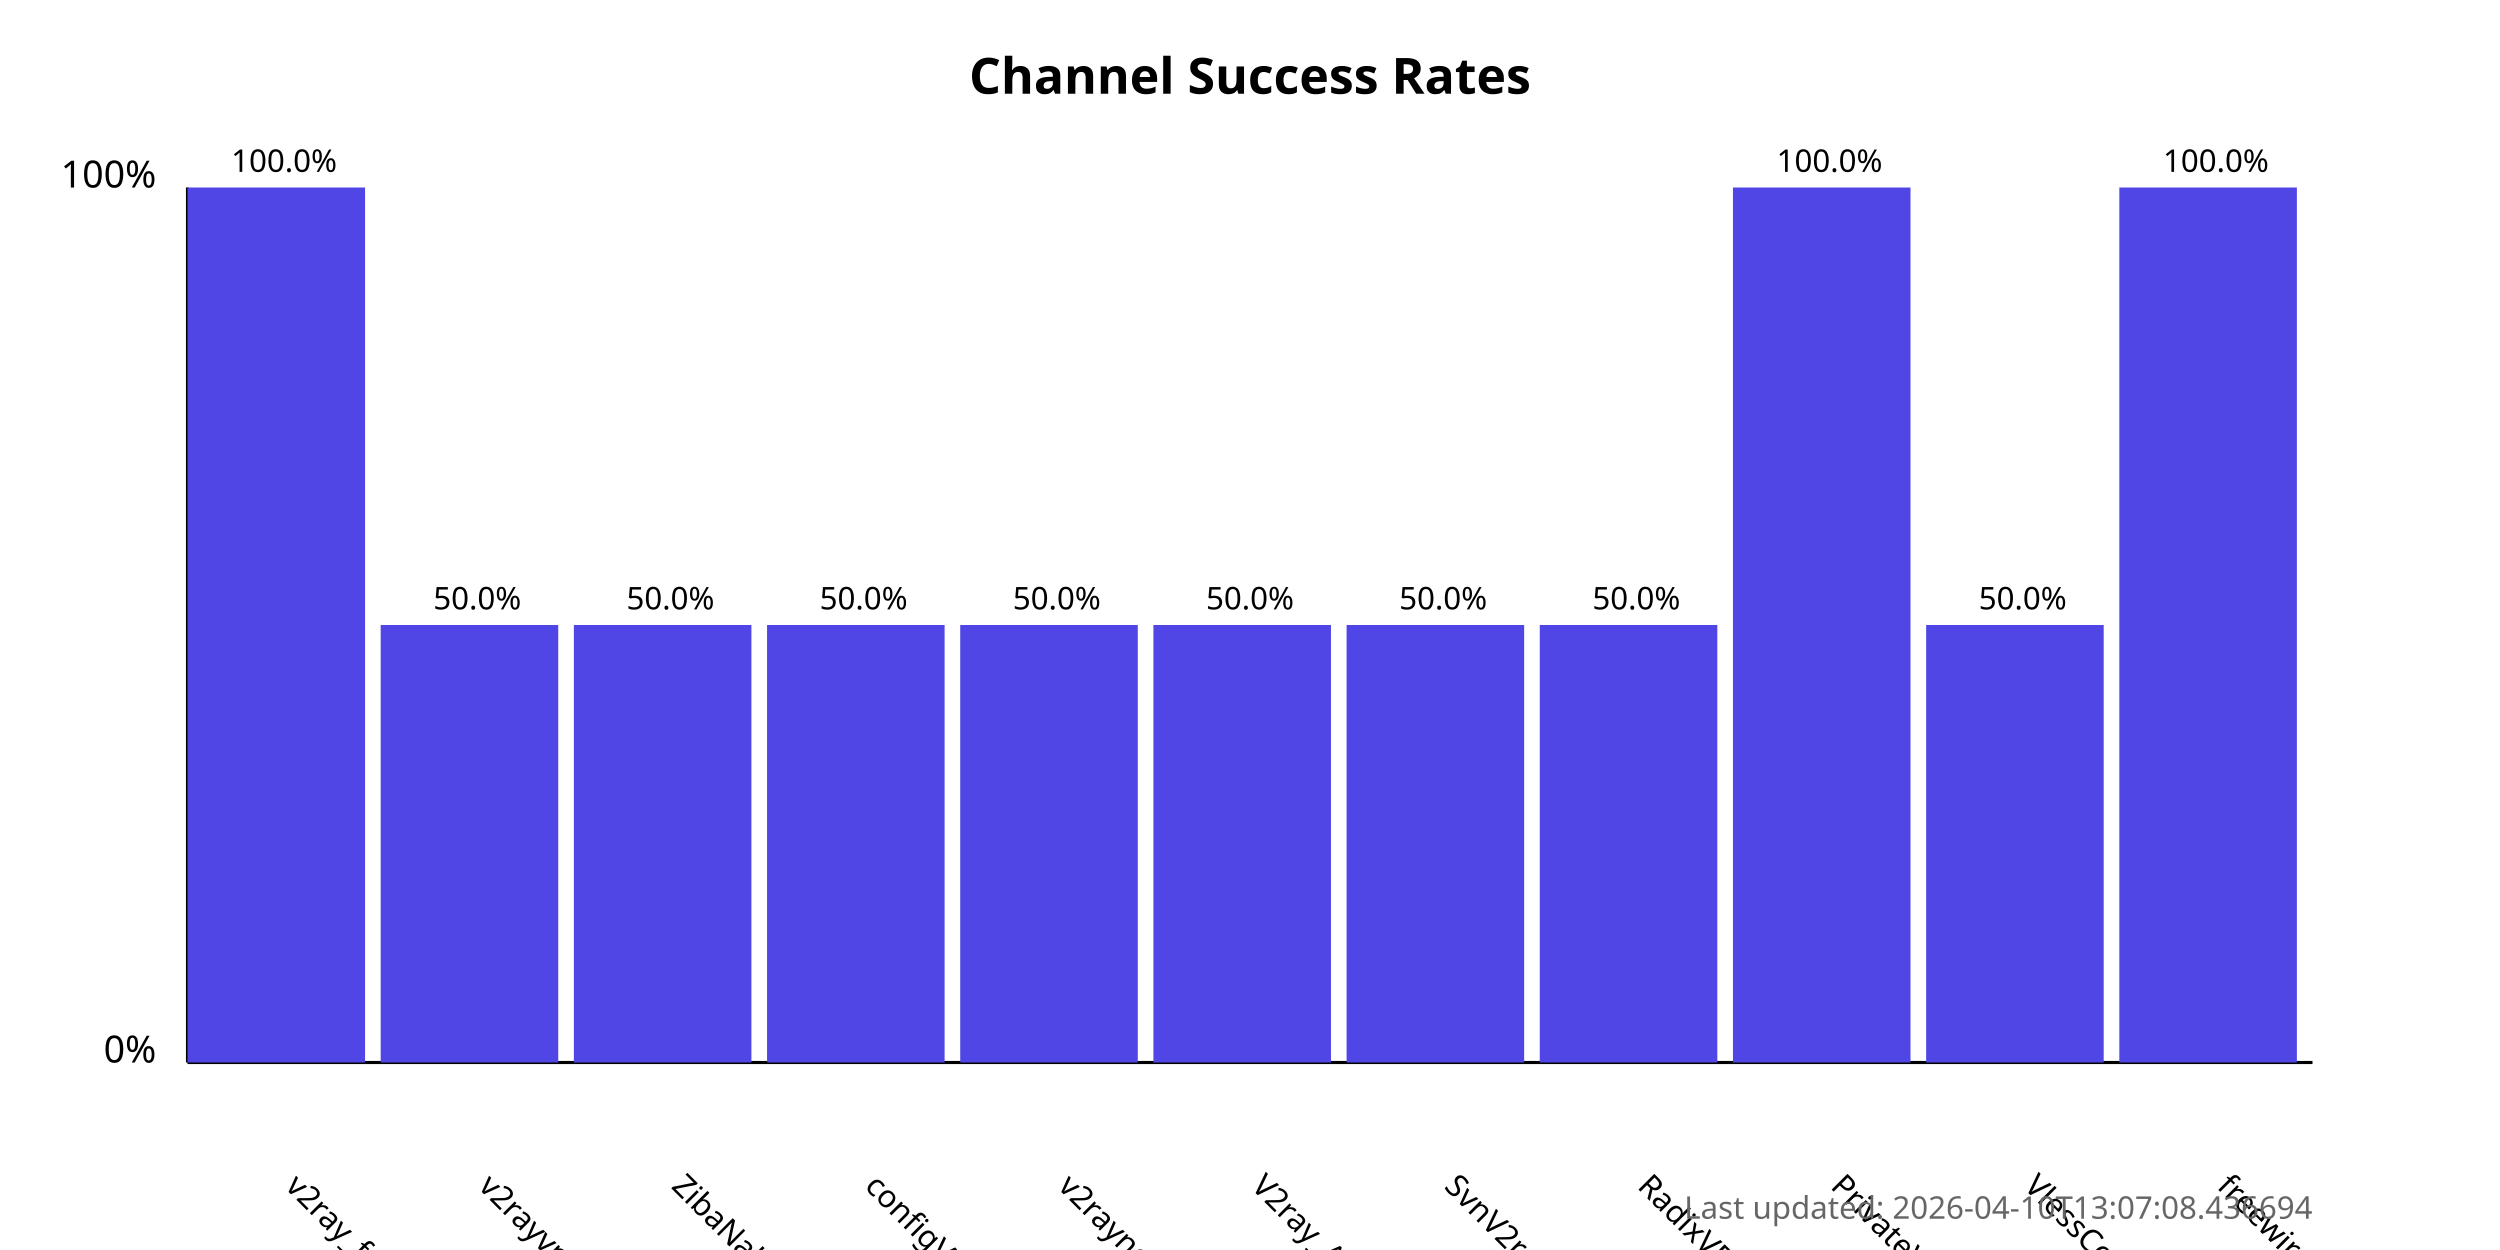
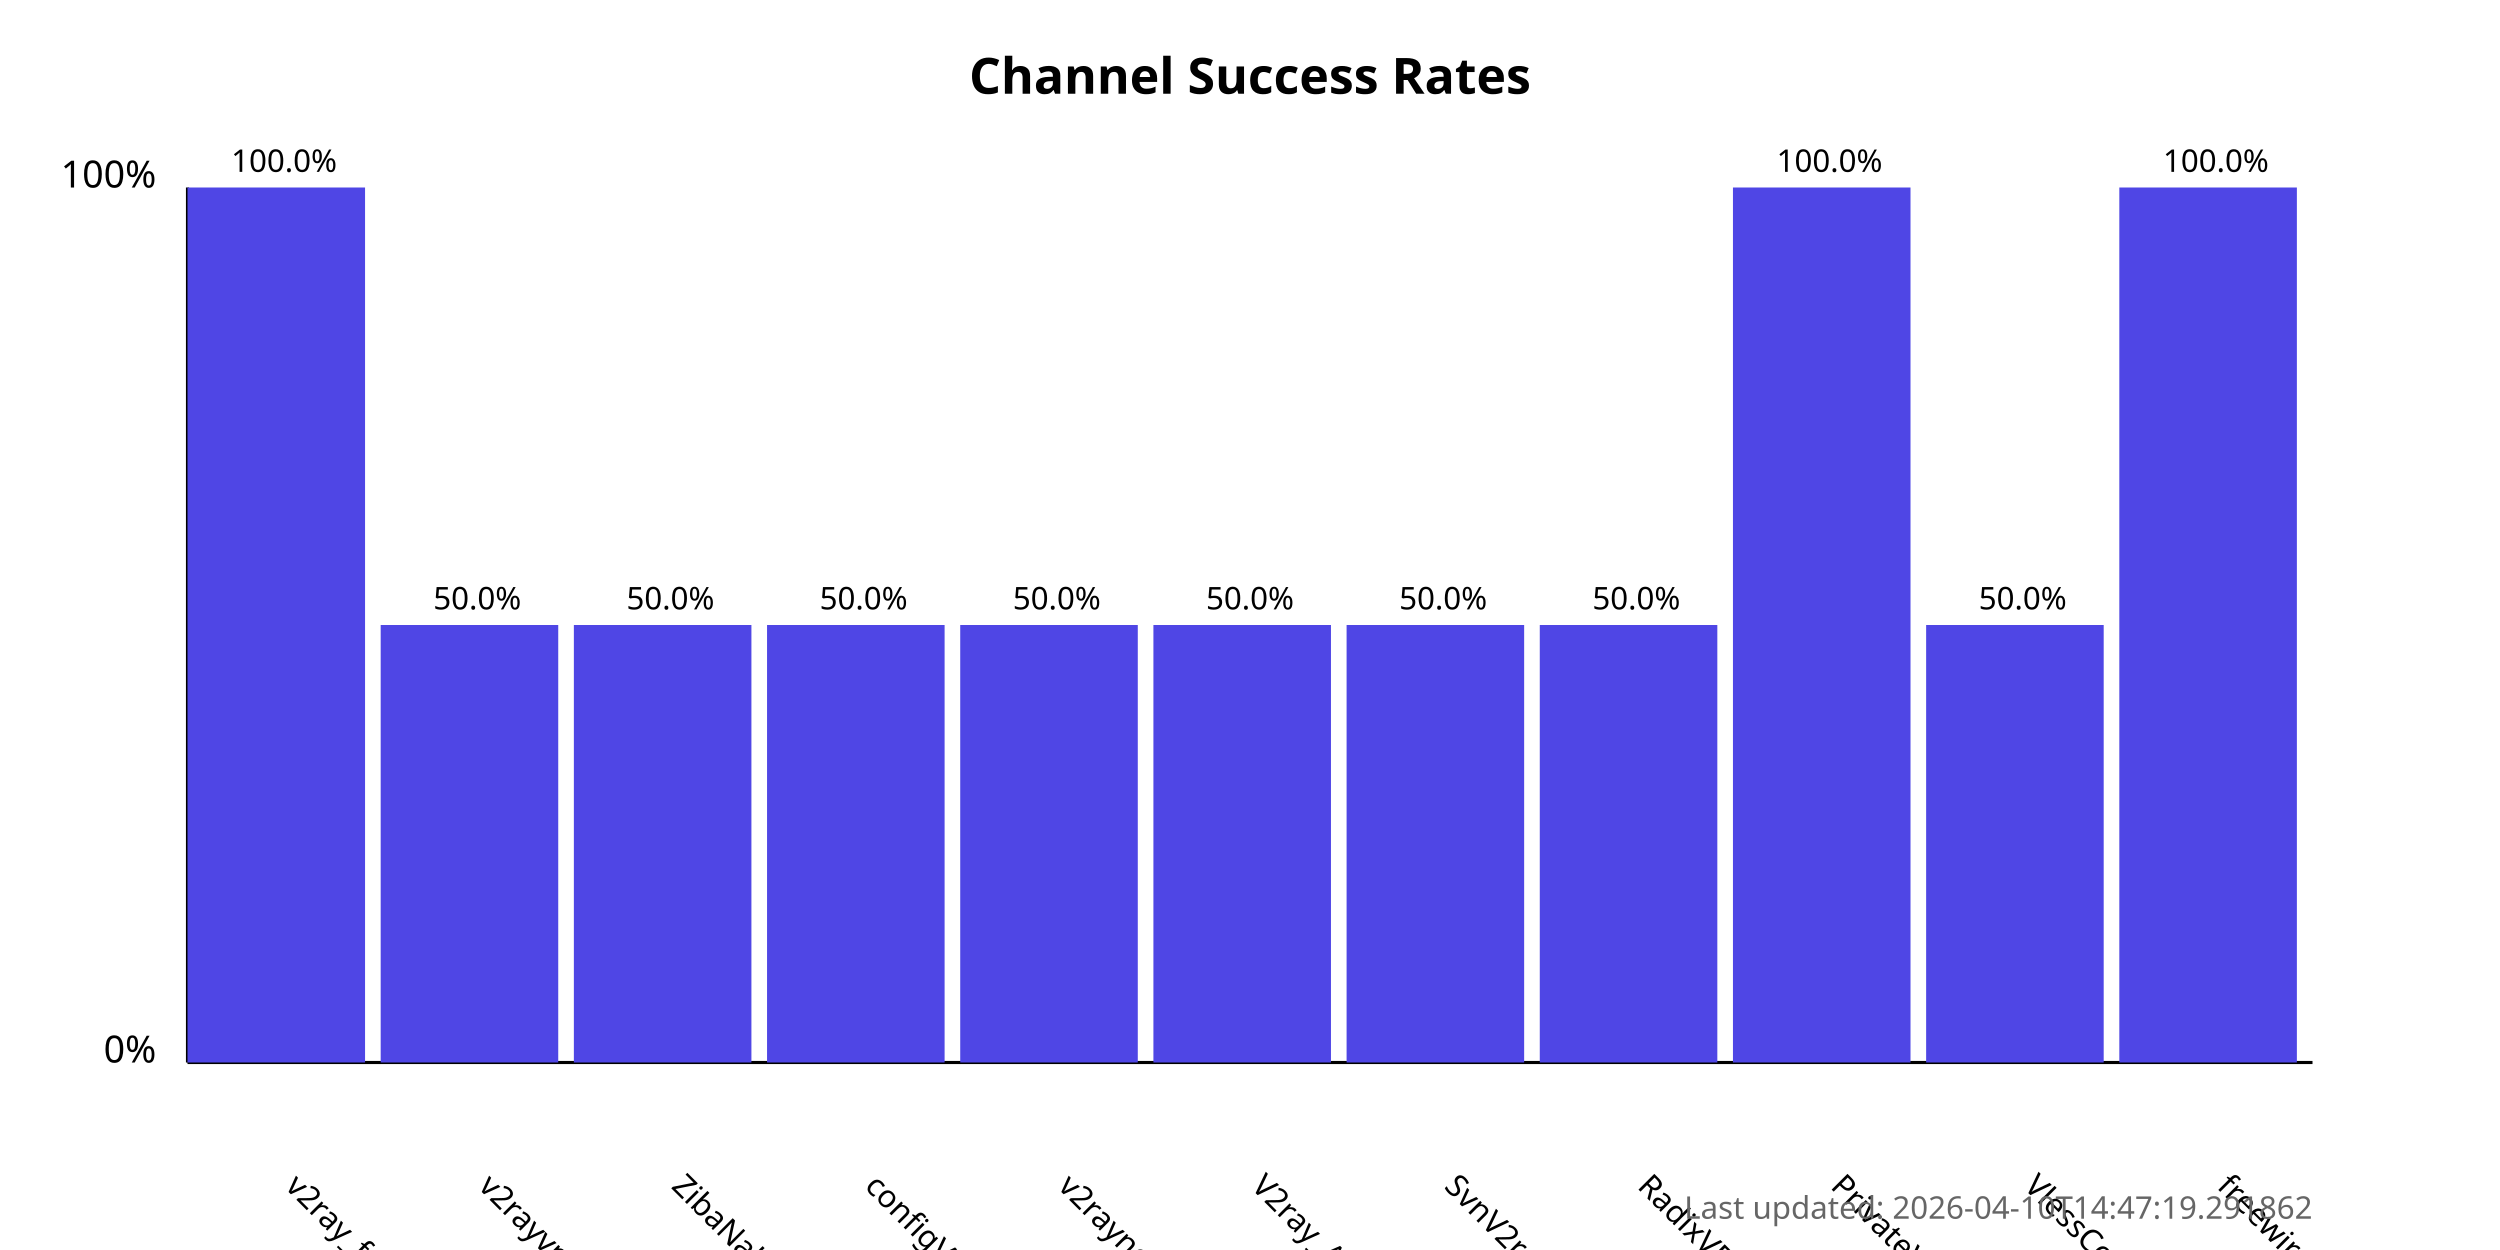
<svg xmlns="http://www.w3.org/2000/svg" width="800" height="400">
  <style>
            .chart-title { font: bold 16px sans-serif; }
            .axis-label { font: 12px sans-serif; }
            .tick-label { font: 10px sans-serif; }
            .bar { fill: #4f46e5; }
            .bar:hover { fill: #6366f1; }
            .timestamp { font: 10px sans-serif; fill: #666; }
        </style>
  <text x="400.0" y="30" text-anchor="middle" class="chart-title">
            Channel Success Rates
        </text>
  <line x1="60" y1="340" x2="60" y2="60" stroke="black" stroke-width="1" />
  <line x1="60" y1="340" x2="740" y2="340" stroke="black" stroke-width="1" />
  <text x="50" y="340" text-anchor="end" class="axis-label">0%</text>
  <text x="50" y="60" text-anchor="end" class="axis-label">100%</text>
  <g>
    <rect x="60" y="60.0" width="56.818" height="280.0" class="bar" />
    <text x="90.909" y="380" transform="rotate(45, 90.90909, 380)" text-anchor="start" class="tick-label">
                v2ray_free_conf
            </text>
    <text x="90.909" y="55.0" text-anchor="middle" class="tick-label">
                100.0%
            </text>
  </g>
  <g>
    <rect x="121.818" y="200.0" width="56.818" height="140.0" class="bar" />
    <text x="152.727" y="380" transform="rotate(45, 152.7273, 380)" text-anchor="start" class="tick-label">
                v2rayvpno
            </text>
    <text x="152.727" y="195.0" text-anchor="middle" class="tick-label">
                50.0%
            </text>
  </g>
  <g>
    <rect x="183.636" y="200.0" width="56.818" height="140.0" class="bar" />
    <text x="214.545" y="380" transform="rotate(45, 214.5455, 380)" text-anchor="start" class="tick-label">
                ZibaNabz
            </text>
    <text x="214.545" y="195.0" text-anchor="middle" class="tick-label">
                50.0%
            </text>
  </g>
  <g>
    <rect x="245.455" y="200.0" width="56.818" height="140.0" class="bar" />
    <text x="276.364" y="380" transform="rotate(45, 276.3636, 380)" text-anchor="start" class="tick-label">
                configV2rayForFree
            </text>
    <text x="276.364" y="195.0" text-anchor="middle" class="tick-label">
                50.0%
            </text>
  </g>
  <g>
    <rect x="307.273" y="200.0" width="56.818" height="140.0" class="bar" />
    <text x="338.182" y="380" transform="rotate(45, 338.1818, 380)" text-anchor="start" class="tick-label">
                v2rayngvpn
            </text>
    <text x="338.182" y="195.0" text-anchor="middle" class="tick-label">
                50.0%
            </text>
  </g>
  <g>
    <rect x="369.091" y="200.0" width="56.818" height="140.0" class="bar" />
    <text x="400.0" y="380" transform="rotate(45, 400.0, 380)" text-anchor="start" class="tick-label">
                V2ray_Alpha
            </text>
    <text x="400.0" y="195.0" text-anchor="middle" class="tick-label">
                50.0%
            </text>
  </g>
  <g>
    <rect x="430.909" y="200.0" width="56.818" height="140.0" class="bar" />
    <text x="461.818" y="380" transform="rotate(45, 461.8182, 380)" text-anchor="start" class="tick-label">
                SvnV2ray
            </text>
    <text x="461.818" y="195.0" text-anchor="middle" class="tick-label">
                50.0%
            </text>
  </g>
  <g>
    <rect x="492.727" y="200.0" width="56.818" height="140.0" class="bar" />
    <text x="523.636" y="380" transform="rotate(45, 523.6364, 380)" text-anchor="start" class="tick-label">
                RadixVPN
            </text>
    <text x="523.636" y="195.0" text-anchor="middle" class="tick-label">
                50.0%
            </text>
  </g>
  <g>
    <rect x="554.545" y="60.0" width="56.818" height="280.0" class="bar" />
    <text x="585.455" y="380" transform="rotate(45, 585.4545, 380)" text-anchor="start" class="tick-label">
                PrivateVPNs
            </text>
    <text x="585.455" y="55.0" text-anchor="middle" class="tick-label">
                100.0%
            </text>
  </g>
  <g>
    <rect x="616.364" y="200.0" width="56.818" height="140.0" class="bar" />
    <text x="647.273" y="380" transform="rotate(45, 647.2727, 380)" text-anchor="start" class="tick-label">
                VlessConfig
            </text>
    <text x="647.273" y="195.0" text-anchor="middle" class="tick-label">
                50.0%
            </text>
  </g>
  <g>
    <rect x="678.182" y="60.0" width="56.818" height="280.0" class="bar" />
    <text x="709.091" y="380" transform="rotate(45, 709.0909, 380)" text-anchor="start" class="tick-label">
                freewireguard
            </text>
    <text x="709.091" y="55.0" text-anchor="middle" class="tick-label">
                100.0%
            </text>
  </g>
  <text x="740" y="390" text-anchor="end" class="timestamp">
-             Last updated: 2026-04-10T13:07:08.436694
+             Last updated: 2026-04-10T14:47:19.291862
        </text>
</svg>
